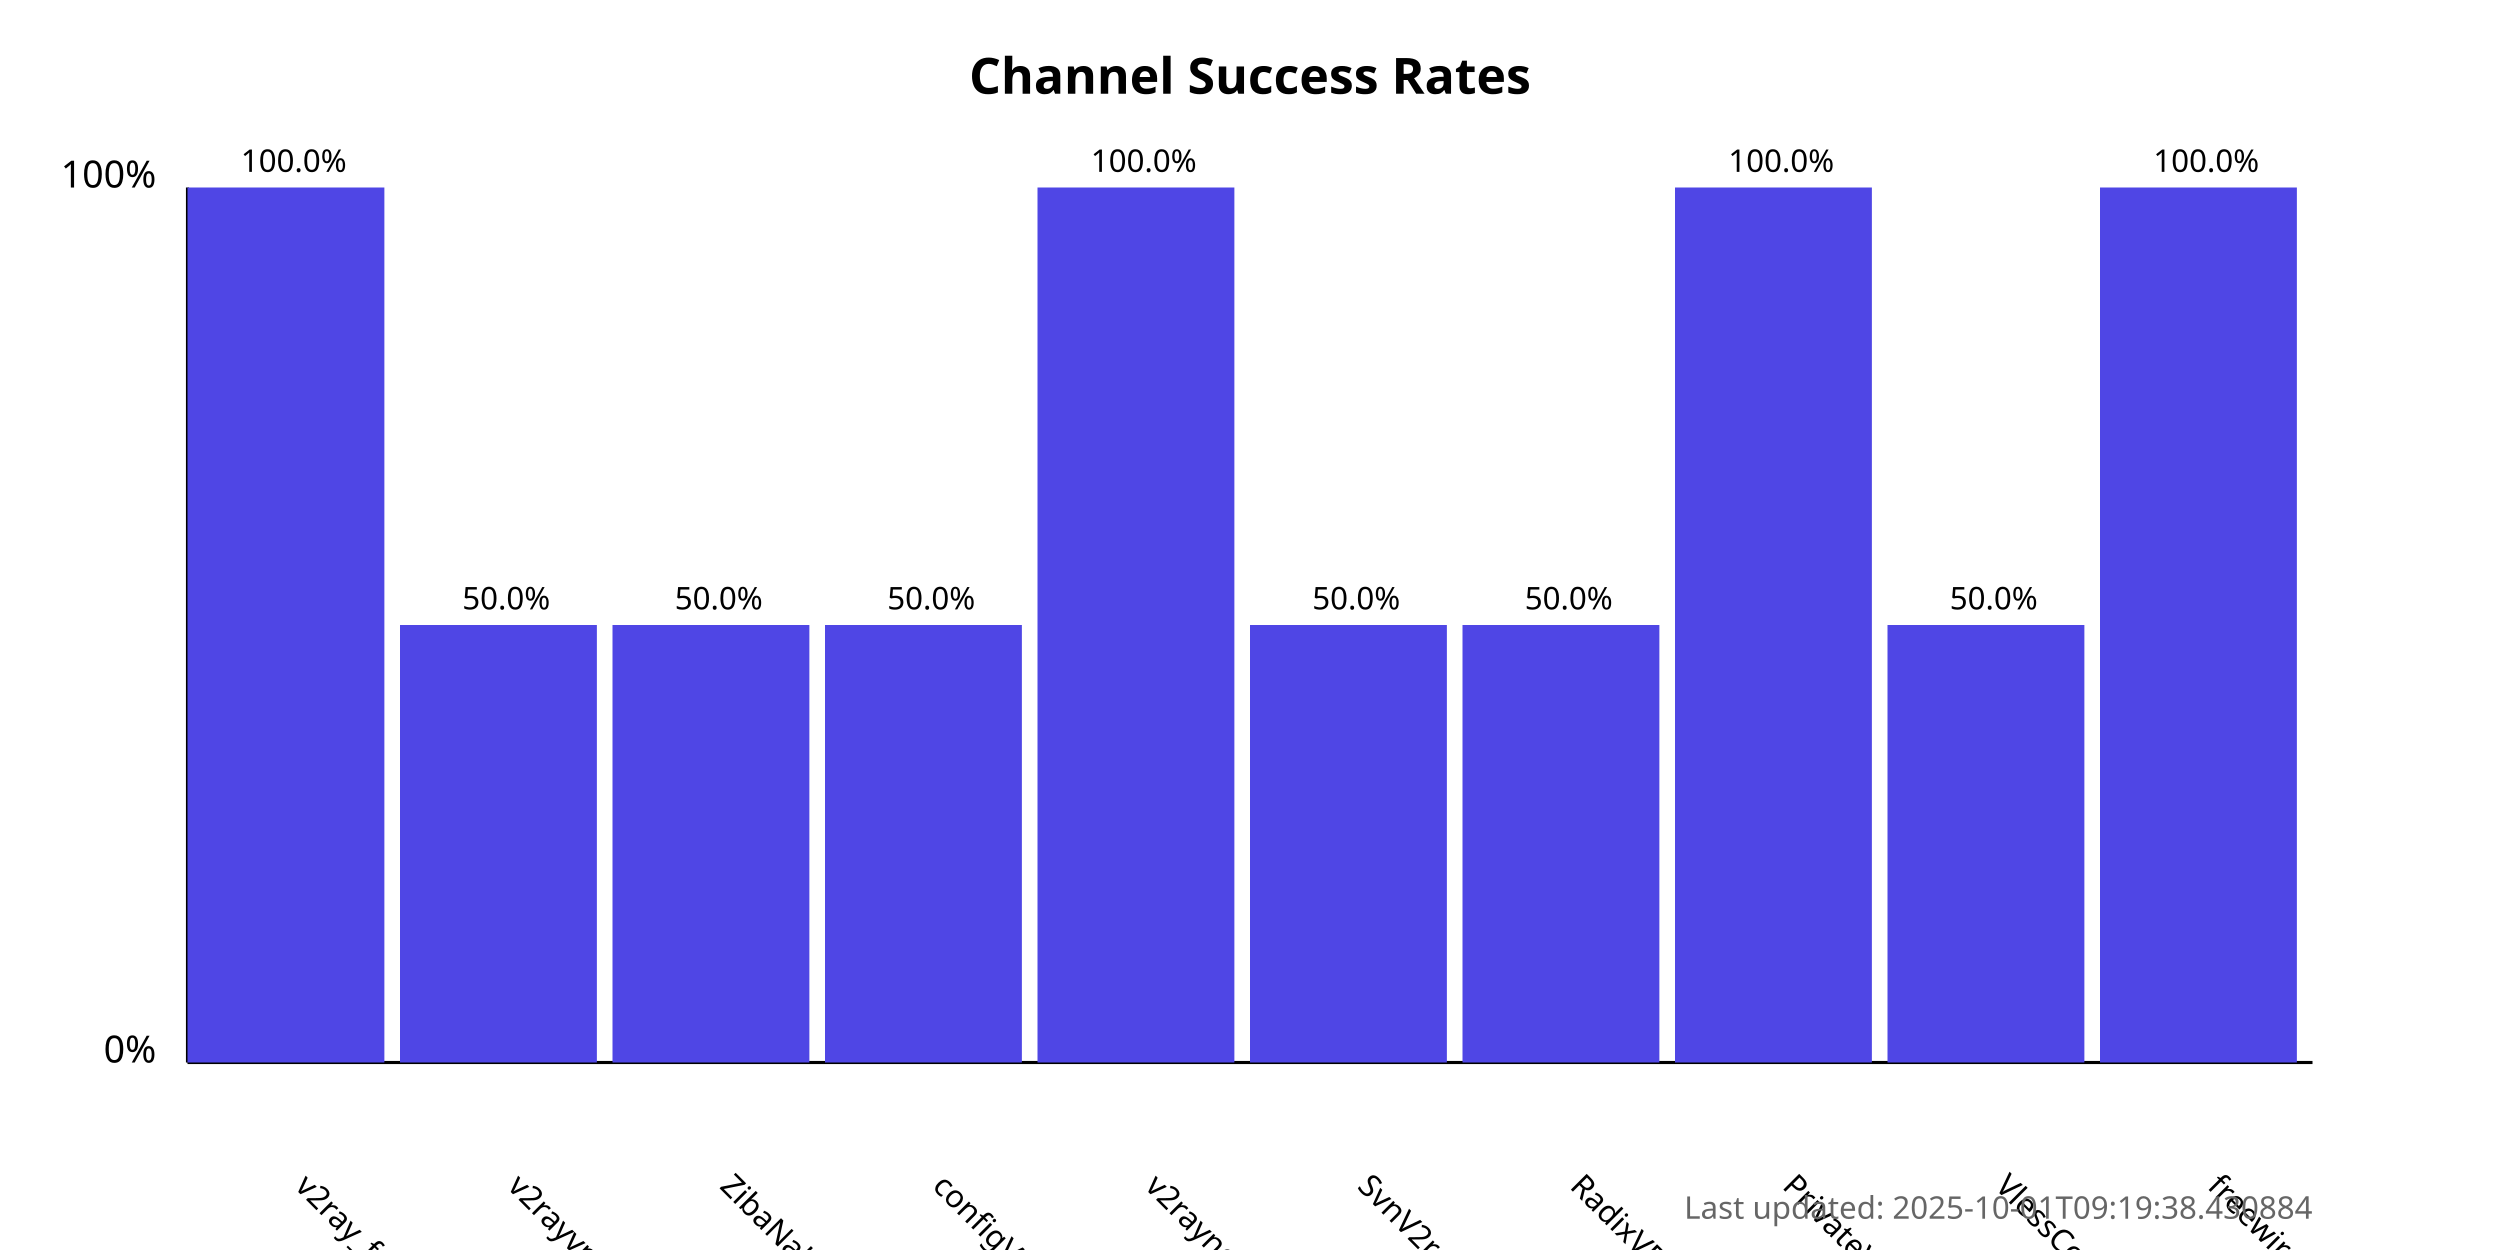
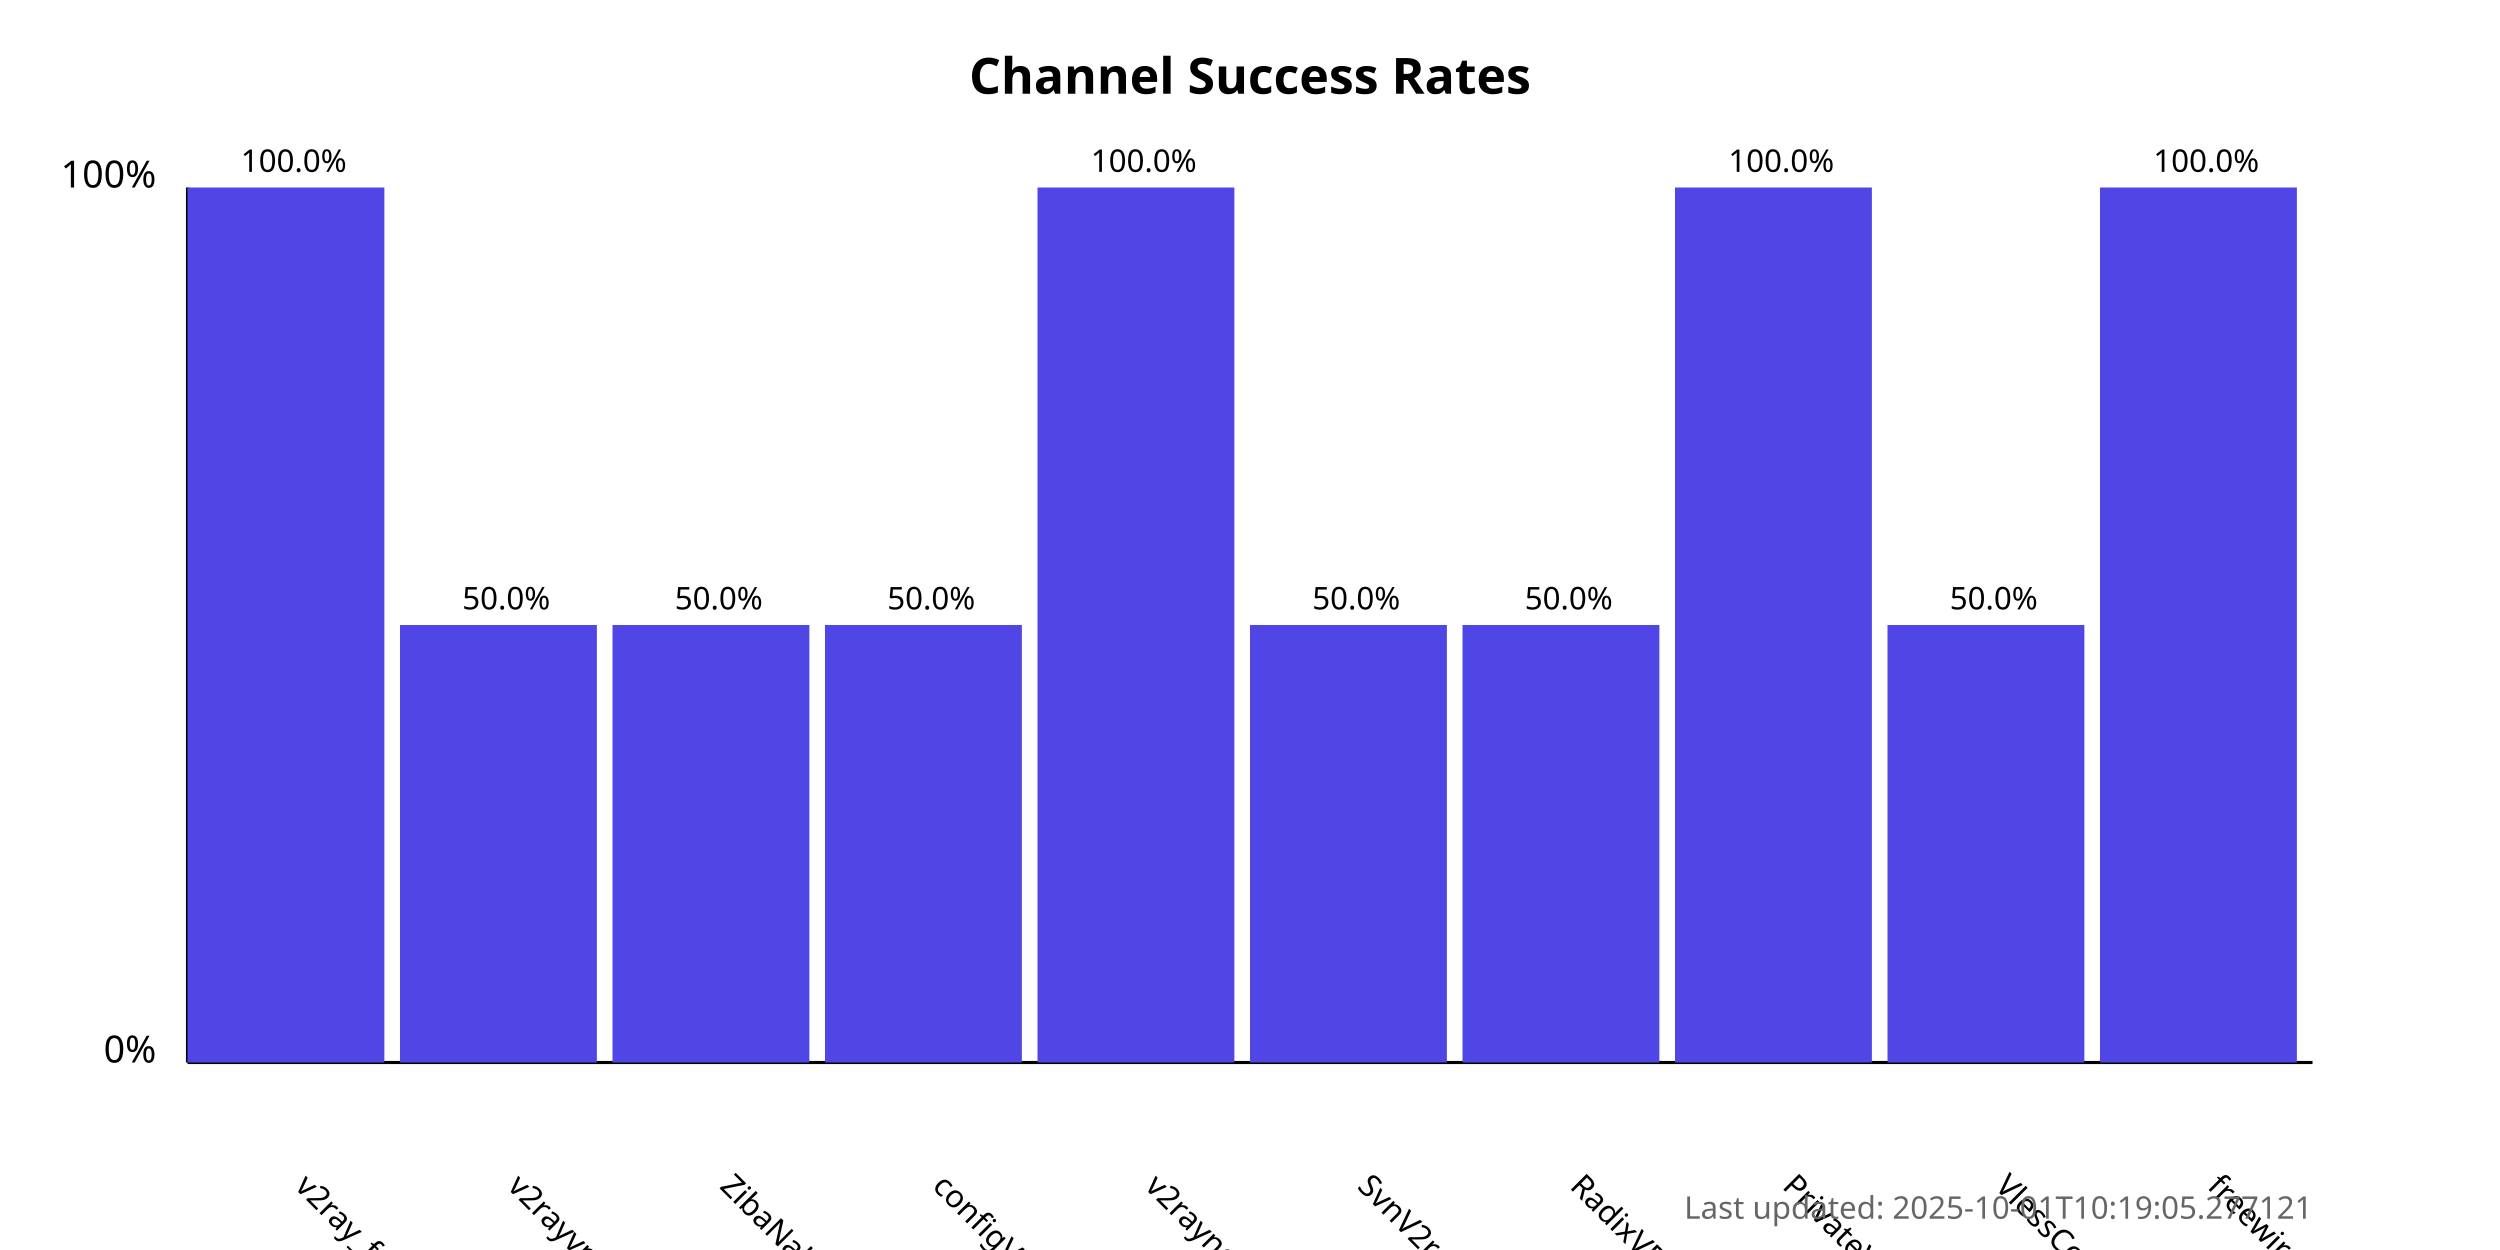
<svg xmlns="http://www.w3.org/2000/svg" width="800" height="400">
  <style>
            .chart-title { font: bold 16px sans-serif; }
            .axis-label { font: 12px sans-serif; }
            .tick-label { font: 10px sans-serif; }
            .bar { fill: #4f46e5; }
            .bar:hover { fill: #6366f1; }
            .timestamp { font: 10px sans-serif; fill: #666; }
        </style>
  <text x="400.0" y="30" text-anchor="middle" class="chart-title">
            Channel Success Rates
        </text>
  <line x1="60" y1="340" x2="60" y2="60" stroke="black" stroke-width="1" />
  <line x1="60" y1="340" x2="740" y2="340" stroke="black" stroke-width="1" />
  <text x="50" y="340" text-anchor="end" class="axis-label">0%</text>
  <text x="50" y="60" text-anchor="end" class="axis-label">100%</text>
  <g>
    <rect x="60" y="60.0" width="63.0" height="280.0" class="bar" />
    <text x="94.0" y="380" transform="rotate(45, 94.0, 380)" text-anchor="start" class="tick-label">
                v2ray_free_conf
            </text>
    <text x="94.0" y="55.0" text-anchor="middle" class="tick-label">
                100.0%
            </text>
  </g>
  <g>
    <rect x="128.0" y="200.0" width="63.0" height="140.0" class="bar" />
    <text x="162.0" y="380" transform="rotate(45, 162.0, 380)" text-anchor="start" class="tick-label">
                v2rayvpno
            </text>
    <text x="162.0" y="195.0" text-anchor="middle" class="tick-label">
                50.0%
            </text>
  </g>
  <g>
    <rect x="196.0" y="200.0" width="63.0" height="140.0" class="bar" />
    <text x="230.0" y="380" transform="rotate(45, 230.0, 380)" text-anchor="start" class="tick-label">
                ZibaNabz
            </text>
    <text x="230.0" y="195.0" text-anchor="middle" class="tick-label">
                50.0%
            </text>
  </g>
  <g>
    <rect x="264.0" y="200.0" width="63.0" height="140.0" class="bar" />
    <text x="298.0" y="380" transform="rotate(45, 298.0, 380)" text-anchor="start" class="tick-label">
                configV2rayForFree
            </text>
    <text x="298.0" y="195.0" text-anchor="middle" class="tick-label">
                50.0%
            </text>
  </g>
  <g>
    <rect x="332.0" y="60.0" width="63.0" height="280.0" class="bar" />
    <text x="366.0" y="380" transform="rotate(45, 366.0, 380)" text-anchor="start" class="tick-label">
                v2rayngvpn
            </text>
    <text x="366.0" y="55.0" text-anchor="middle" class="tick-label">
                100.0%
            </text>
  </g>
  <g>
    <rect x="400.0" y="200.0" width="63.0" height="140.0" class="bar" />
    <text x="434.0" y="380" transform="rotate(45, 434.0, 380)" text-anchor="start" class="tick-label">
                SvnV2ray
            </text>
    <text x="434.0" y="195.0" text-anchor="middle" class="tick-label">
                50.0%
            </text>
  </g>
  <g>
    <rect x="468.0" y="200.0" width="63.0" height="140.0" class="bar" />
    <text x="502.0" y="380" transform="rotate(45, 502.0, 380)" text-anchor="start" class="tick-label">
                RadixVPN
            </text>
    <text x="502.0" y="195.0" text-anchor="middle" class="tick-label">
                50.0%
            </text>
  </g>
  <g>
    <rect x="536.0" y="60.0" width="63.0" height="280.0" class="bar" />
    <text x="570.0" y="380" transform="rotate(45, 570.0, 380)" text-anchor="start" class="tick-label">
                PrivateVPNs
            </text>
    <text x="570.0" y="55.0" text-anchor="middle" class="tick-label">
                100.0%
            </text>
  </g>
  <g>
    <rect x="604.0" y="200.0" width="63.0" height="140.0" class="bar" />
    <text x="638.0" y="380" transform="rotate(45, 638.0, 380)" text-anchor="start" class="tick-label">
                VlessConfig
            </text>
    <text x="638.0" y="195.0" text-anchor="middle" class="tick-label">
                50.0%
            </text>
  </g>
  <g>
    <rect x="672.0" y="60.0" width="63.0" height="280.0" class="bar" />
    <text x="706.0" y="380" transform="rotate(45, 706.0, 380)" text-anchor="start" class="tick-label">
                freewireguard
            </text>
    <text x="706.0" y="55.0" text-anchor="middle" class="tick-label">
                100.0%
            </text>
  </g>
  <text x="740" y="390" text-anchor="end" class="timestamp">
-             Last updated: 2025-10-01T09:19:38.430884
+             Last updated: 2025-10-01T10:19:05.277121
        </text>
</svg>
